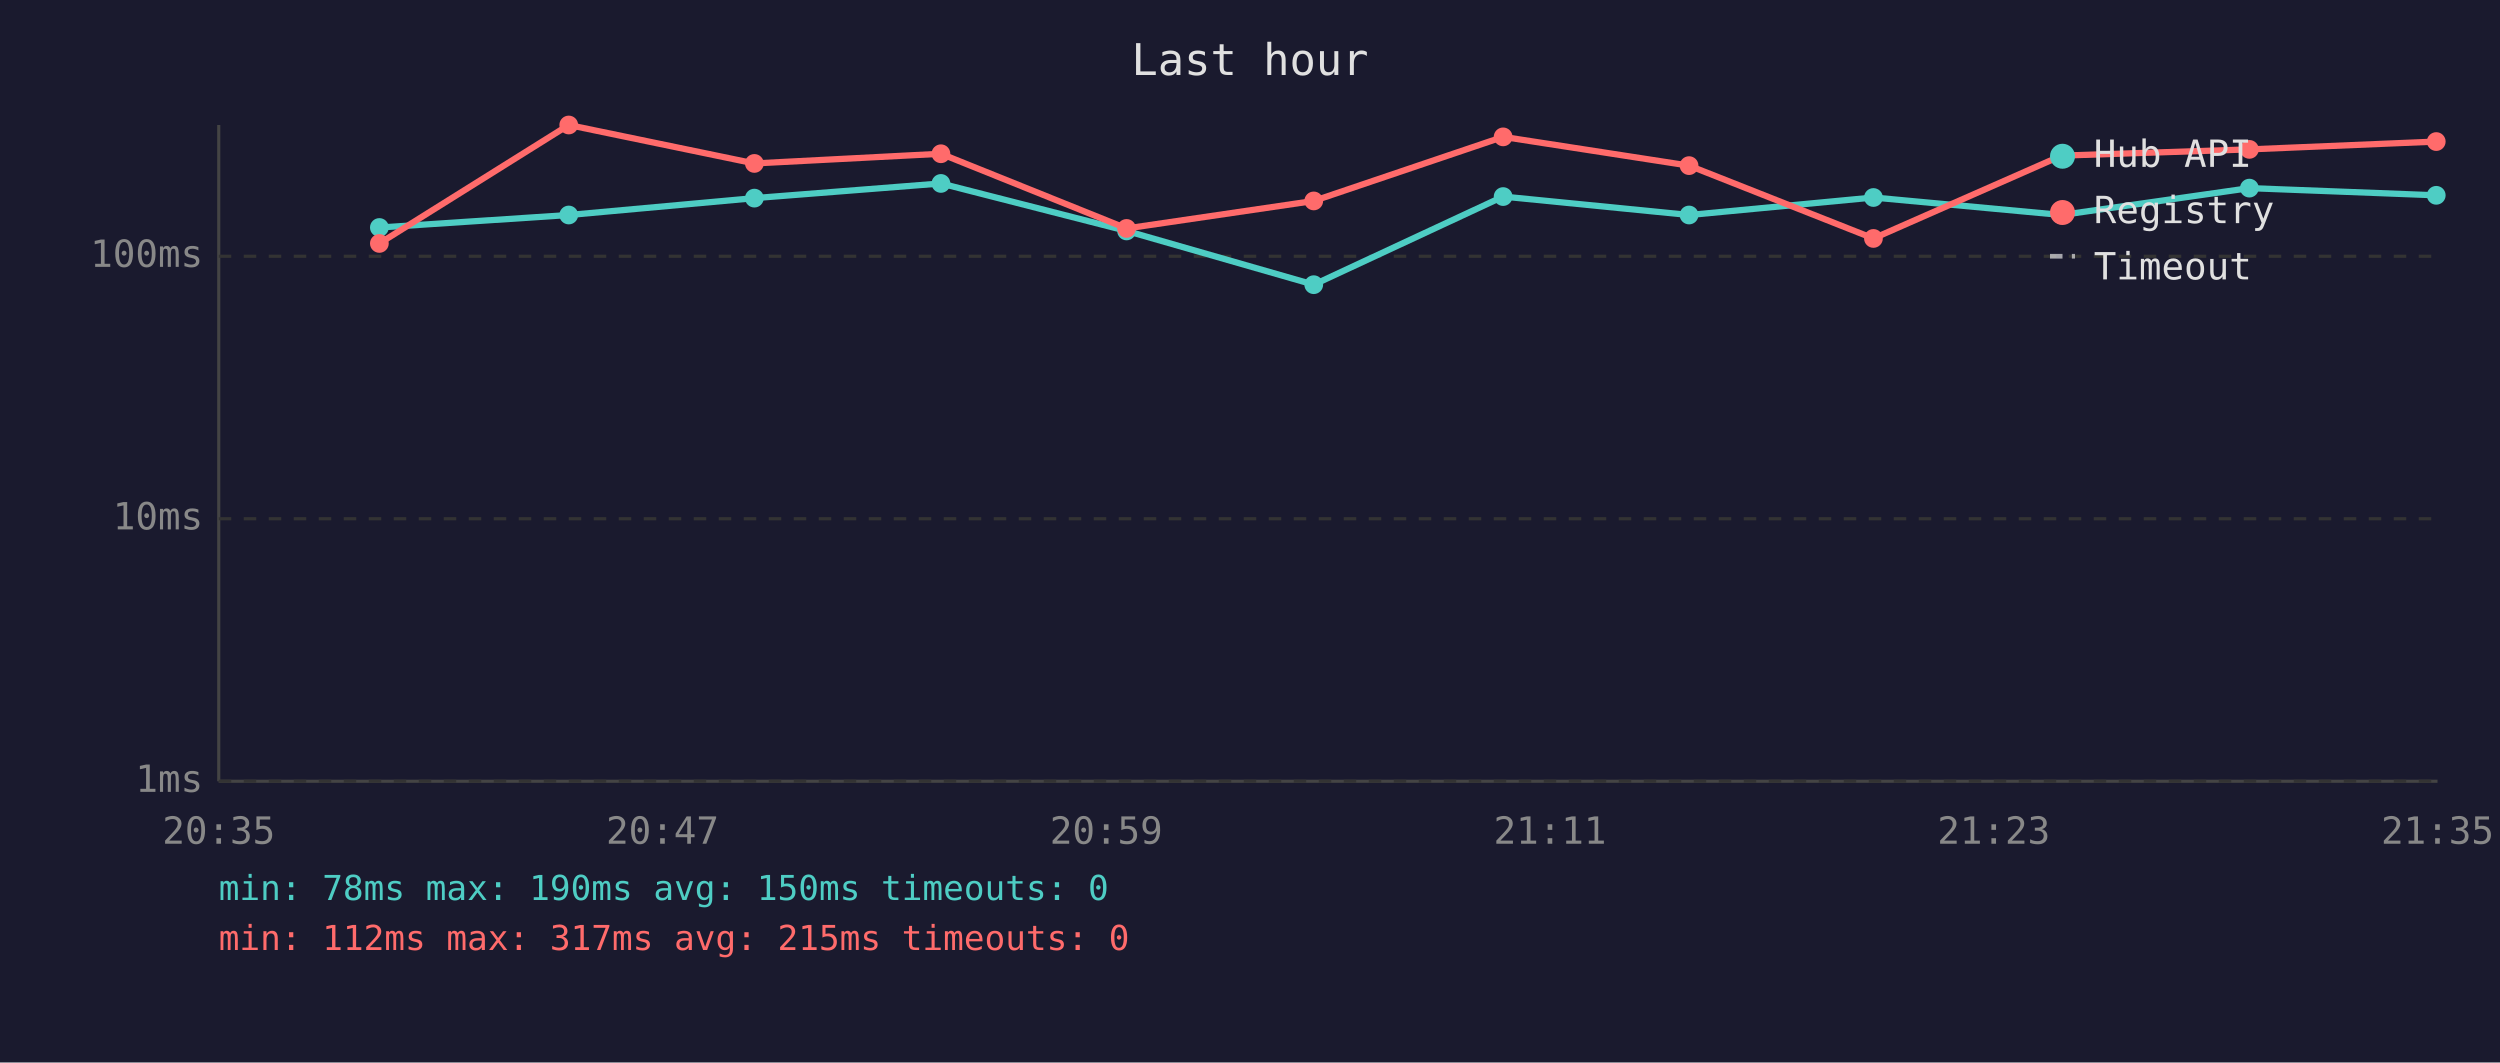
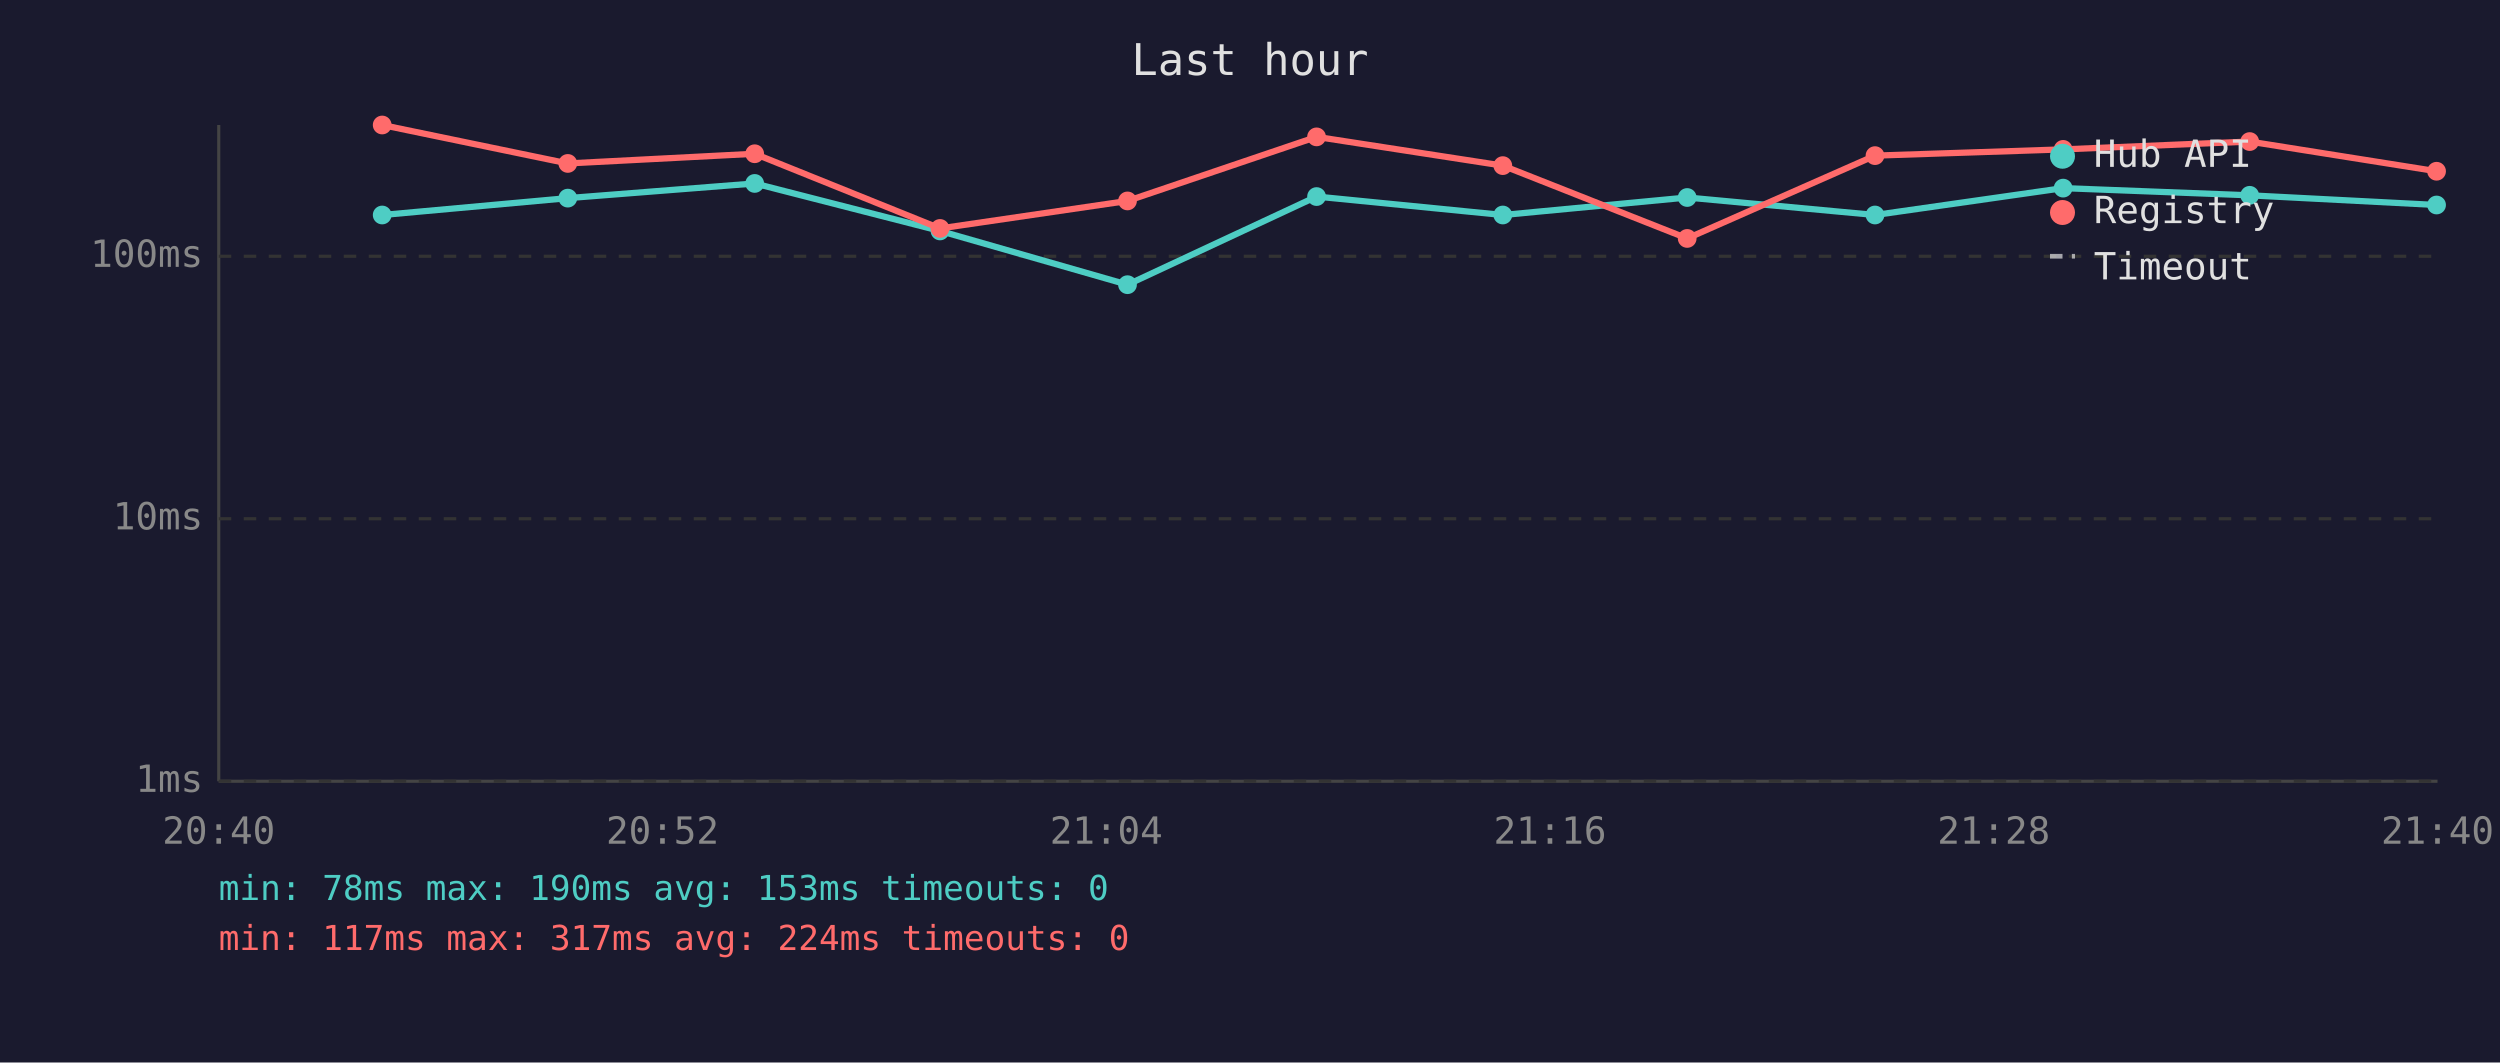
<svg xmlns="http://www.w3.org/2000/svg" viewBox="0 0 800 340" font-family="monospace" font-size="12">
  <rect width="800" height="340" fill="#1a1a2e" />
  <text x="400" y="24" fill="#e0e0e0" font-size="14" text-anchor="middle">Last hour</text>
  <line x1="70" y1="40" x2="70" y2="250" stroke="#444" stroke-width="1" />
  <line x1="70" y1="250" x2="780" y2="250" stroke="#444" stroke-width="1" />
  <line x1="70" y1="250" x2="780" y2="250" stroke="#333" stroke-width="1" stroke-dasharray="4" />
  <text x="65" y="250" fill="#888" text-anchor="end" dominant-baseline="middle">1ms</text>
  <line x1="70" y1="166" x2="780" y2="166" stroke="#333" stroke-width="1" stroke-dasharray="4" />
  <text x="65" y="166" fill="#888" text-anchor="end" dominant-baseline="middle">10ms</text>
  <line x1="70" y1="82" x2="780" y2="82" stroke="#333" stroke-width="1" stroke-dasharray="4" />
  <text x="65" y="82" fill="#888" text-anchor="end" dominant-baseline="middle">100ms</text>
-   <text x="70" y="270" fill="#888" text-anchor="middle">20:35</text>
-   <text x="212" y="270" fill="#888" text-anchor="middle">20:47</text>
-   <text x="354" y="270" fill="#888" text-anchor="middle">20:59</text>
-   <text x="496" y="270" fill="#888" text-anchor="middle">21:11</text>
-   <text x="638" y="270" fill="#888" text-anchor="middle">21:23</text>
-   <text x="780" y="270" fill="#888" text-anchor="middle">21:35</text>
-   <polyline points="121.4,72.8 182.0,68.8 241.4,63.4 301.1,58.7 360.5,73.9 420.4,91.1 481.0,62.9 540.5,68.8 599.5,63.2 659.7,68.8 719.8,60.2 779.6,62.5" fill="none" stroke="#4ecdc4" stroke-width="2" opacity="1" />
-   <circle cx="121.4" cy="72.8" r="3" fill="#4ecdc4" />
-   <circle cx="182.0" cy="68.8" r="3" fill="#4ecdc4" />
-   <circle cx="241.4" cy="63.4" r="3" fill="#4ecdc4" />
-   <circle cx="301.1" cy="58.7" r="3" fill="#4ecdc4" />
-   <circle cx="360.5" cy="73.9" r="3" fill="#4ecdc4" />
-   <circle cx="420.4" cy="91.1" r="3" fill="#4ecdc4" />
-   <circle cx="481.0" cy="62.9" r="3" fill="#4ecdc4" />
-   <circle cx="540.5" cy="68.8" r="3" fill="#4ecdc4" />
-   <circle cx="599.5" cy="63.2" r="3" fill="#4ecdc4" />
-   <circle cx="659.7" cy="68.8" r="3" fill="#4ecdc4" />
-   <circle cx="719.8" cy="60.2" r="3" fill="#4ecdc4" />
-   <circle cx="779.6" cy="62.5" r="3" fill="#4ecdc4" />
-   <polyline points="121.4,77.9 182.0,40.0 241.4,52.3 301.1,49.2 360.5,73.1 420.4,64.3 481.0,43.8 540.5,53.0 599.5,76.3 659.7,49.8 719.8,47.8 779.6,45.3" fill="none" stroke="#ff6b6b" stroke-width="2" opacity="1" />
-   <circle cx="121.4" cy="77.9" r="3" fill="#ff6b6b" />
-   <circle cx="182.0" cy="40.0" r="3" fill="#ff6b6b" />
-   <circle cx="241.4" cy="52.3" r="3" fill="#ff6b6b" />
-   <circle cx="301.1" cy="49.2" r="3" fill="#ff6b6b" />
-   <circle cx="360.5" cy="73.1" r="3" fill="#ff6b6b" />
-   <circle cx="420.4" cy="64.3" r="3" fill="#ff6b6b" />
-   <circle cx="481.0" cy="43.8" r="3" fill="#ff6b6b" />
-   <circle cx="540.5" cy="53.0" r="3" fill="#ff6b6b" />
-   <circle cx="599.5" cy="76.3" r="3" fill="#ff6b6b" />
-   <circle cx="659.7" cy="49.8" r="3" fill="#ff6b6b" />
-   <circle cx="719.8" cy="47.8" r="3" fill="#ff6b6b" />
-   <circle cx="779.6" cy="45.3" r="3" fill="#ff6b6b" />
+   <text x="70" y="270" fill="#888" text-anchor="middle">20:40</text>
+   <text x="212" y="270" fill="#888" text-anchor="middle">20:52</text>
+   <text x="354" y="270" fill="#888" text-anchor="middle">21:04</text>
+   <text x="496" y="270" fill="#888" text-anchor="middle">21:16</text>
+   <text x="638" y="270" fill="#888" text-anchor="middle">21:28</text>
+   <text x="780" y="270" fill="#888" text-anchor="middle">21:40</text>
+   <polyline points="122.3,68.8 181.7,63.4 241.5,58.7 300.8,73.9 360.8,91.1 421.3,62.9 480.9,68.8 539.9,63.2 600.0,68.8 660.2,60.2 719.9,62.5 779.7,65.6" fill="none" stroke="#4ecdc4" stroke-width="2" opacity="1" />
+   <circle cx="122.3" cy="68.8" r="3" fill="#4ecdc4" />
+   <circle cx="181.7" cy="63.4" r="3" fill="#4ecdc4" />
+   <circle cx="241.5" cy="58.7" r="3" fill="#4ecdc4" />
+   <circle cx="300.8" cy="73.9" r="3" fill="#4ecdc4" />
+   <circle cx="360.8" cy="91.1" r="3" fill="#4ecdc4" />
+   <circle cx="421.3" cy="62.9" r="3" fill="#4ecdc4" />
+   <circle cx="480.9" cy="68.8" r="3" fill="#4ecdc4" />
+   <circle cx="539.9" cy="63.2" r="3" fill="#4ecdc4" />
+   <circle cx="600.0" cy="68.8" r="3" fill="#4ecdc4" />
+   <circle cx="660.2" cy="60.2" r="3" fill="#4ecdc4" />
+   <circle cx="719.9" cy="62.5" r="3" fill="#4ecdc4" />
+   <circle cx="779.7" cy="65.6" r="3" fill="#4ecdc4" />
+   <polyline points="122.3,40.0 181.7,52.3 241.5,49.2 300.8,73.1 360.8,64.3 421.3,43.8 480.9,53.0 539.9,76.3 600.0,49.8 660.2,47.8 719.9,45.3 779.7,54.8" fill="none" stroke="#ff6b6b" stroke-width="2" opacity="1" />
+   <circle cx="122.3" cy="40.0" r="3" fill="#ff6b6b" />
+   <circle cx="181.7" cy="52.3" r="3" fill="#ff6b6b" />
+   <circle cx="241.5" cy="49.2" r="3" fill="#ff6b6b" />
+   <circle cx="300.8" cy="73.1" r="3" fill="#ff6b6b" />
+   <circle cx="360.8" cy="64.3" r="3" fill="#ff6b6b" />
+   <circle cx="421.3" cy="43.8" r="3" fill="#ff6b6b" />
+   <circle cx="480.9" cy="53.0" r="3" fill="#ff6b6b" />
+   <circle cx="539.9" cy="76.3" r="3" fill="#ff6b6b" />
+   <circle cx="600.0" cy="49.8" r="3" fill="#ff6b6b" />
+   <circle cx="660.2" cy="47.8" r="3" fill="#ff6b6b" />
+   <circle cx="719.9" cy="45.3" r="3" fill="#ff6b6b" />
+   <circle cx="779.7" cy="54.8" r="3" fill="#ff6b6b" />
  <circle cx="660" cy="50" r="4" fill="#4ecdc4" />
  <text x="670" y="50" fill="#e0e0e0" dominant-baseline="middle">Hub API</text>
  <circle cx="660" cy="68" r="4" fill="#ff6b6b" />
  <text x="670" y="68" fill="#e0e0e0" dominant-baseline="middle">Registry</text>
  <line x1="656" y1="82" x2="664" y2="82" stroke="#e0e0e0" stroke-width="1.5" stroke-dasharray="4,3" opacity="0.7" />
  <text x="670" y="86" fill="#e0e0e0" dominant-baseline="middle">Timeout</text>
-   <text x="70" y="288" fill="#4ecdc4" font-size="11">min: 78ms  max: 190ms  avg: 150ms  timeouts: 0</text>
-   <text x="70" y="304" fill="#ff6b6b" font-size="11">min: 112ms  max: 317ms  avg: 215ms  timeouts: 0</text>
+   <text x="70" y="288" fill="#4ecdc4" font-size="11">min: 78ms  max: 190ms  avg: 153ms  timeouts: 0</text>
+   <text x="70" y="304" fill="#ff6b6b" font-size="11">min: 117ms  max: 317ms  avg: 224ms  timeouts: 0</text>
</svg>
